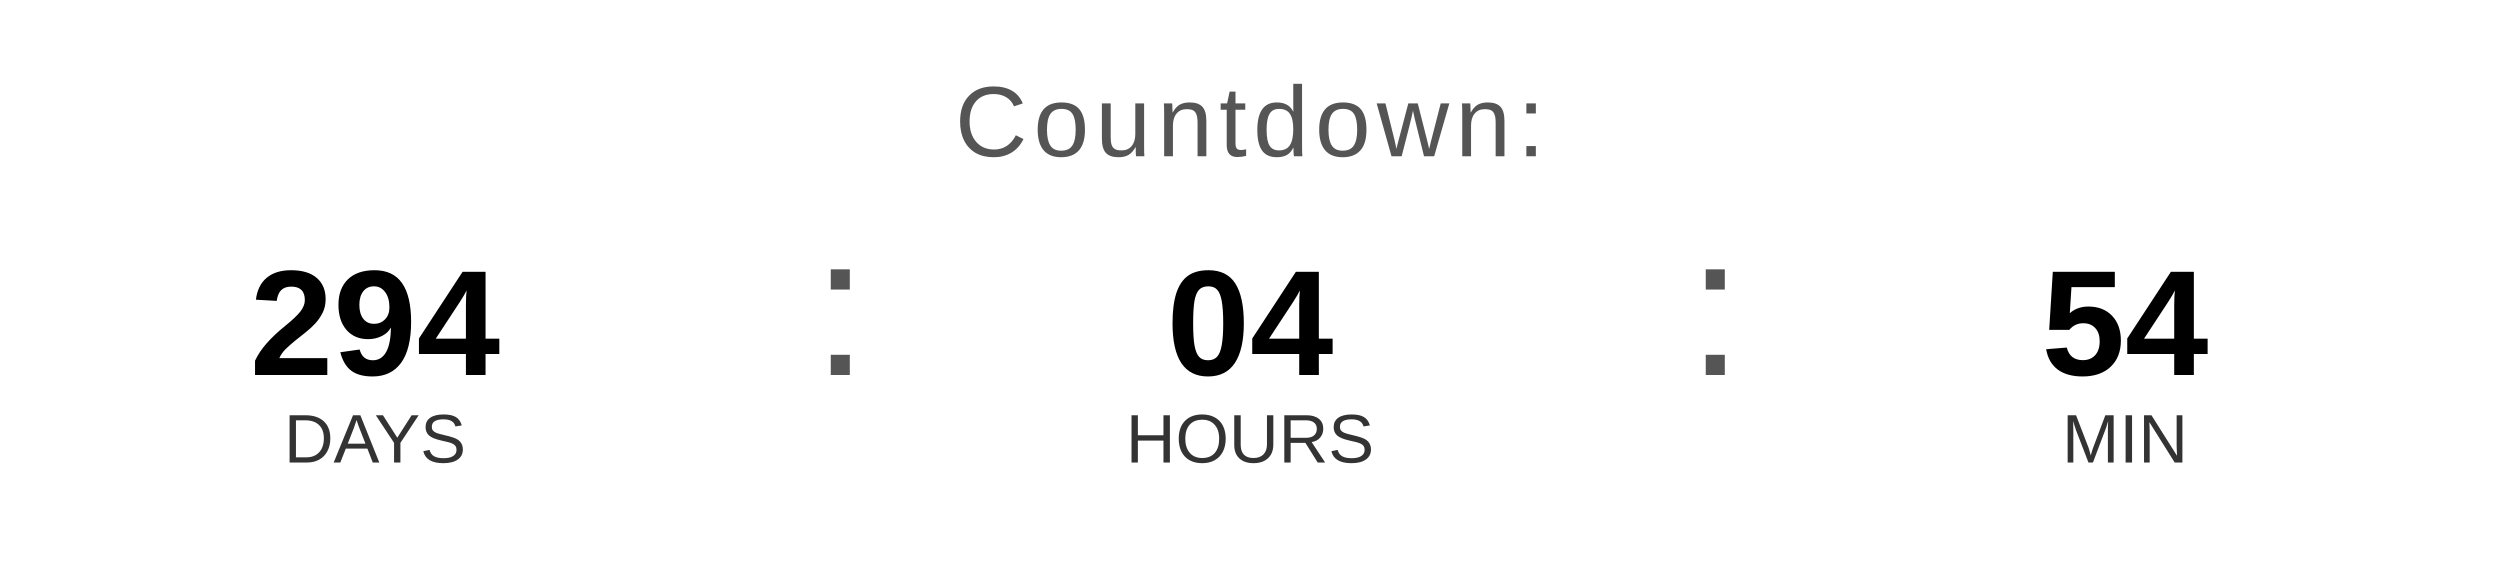
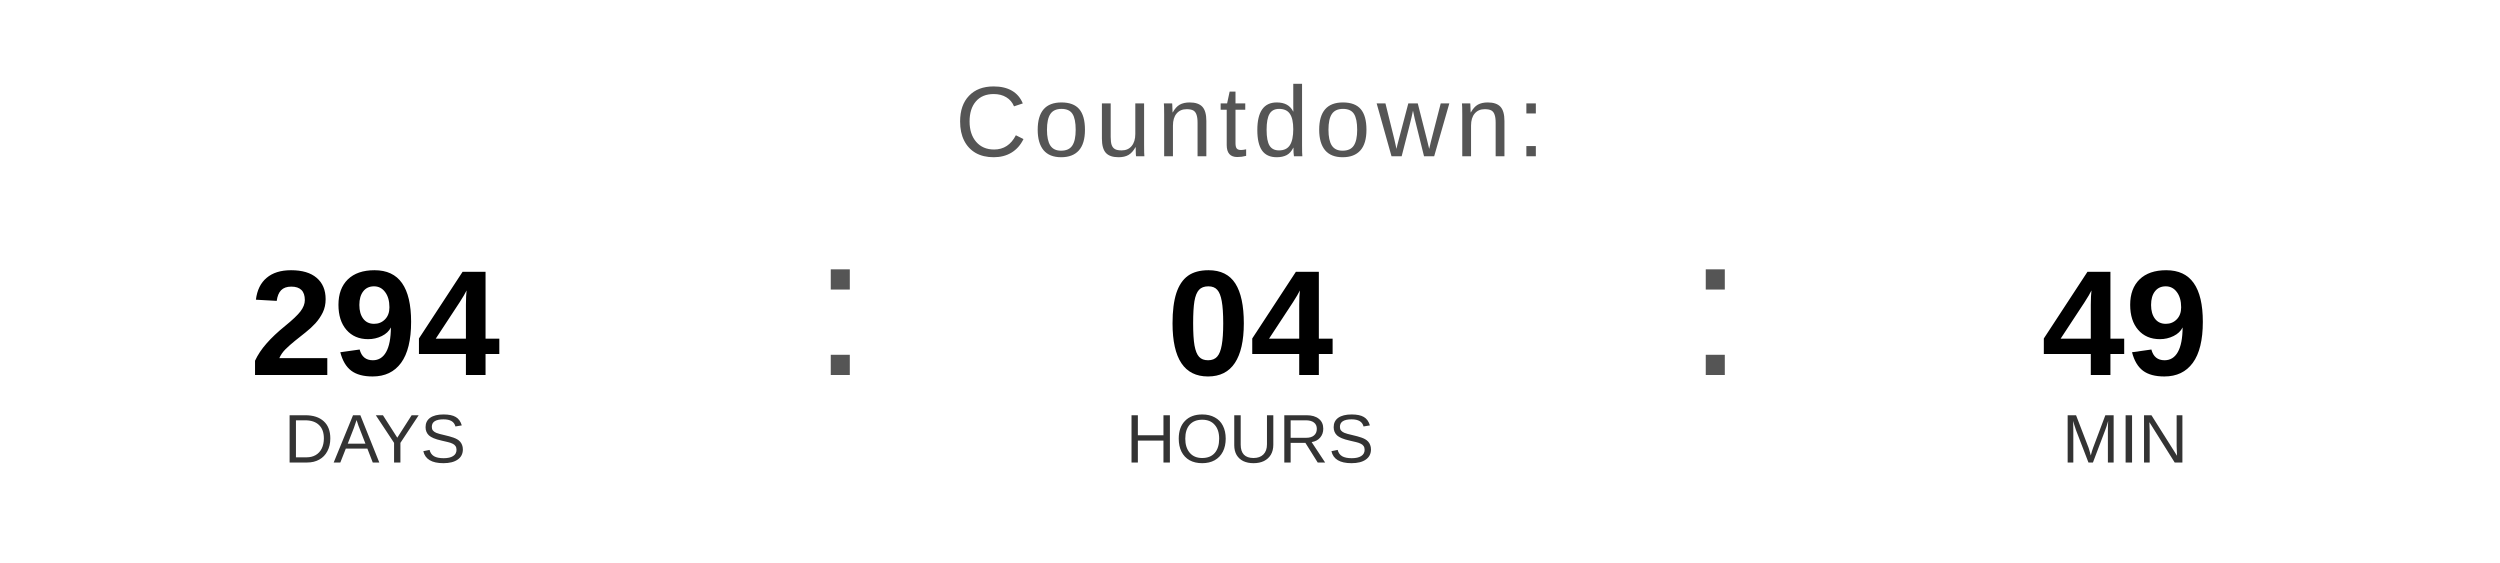
<svg xmlns="http://www.w3.org/2000/svg" width="400" height="90" viewBox="0 0 400 90">
  <text x="200" y="25" font-family="Arial, Helvetica, sans-serif" font-size="16" fill="#555555" text-anchor="middle" letter-spacing="1">
    Countdown:
  </text>
  <text x="60" y="60" font-family="Arial, Helvetica, sans-serif" font-size="24" font-weight="bold" fill="#000000" text-anchor="middle">294</text>
  <text x="60" y="74" font-family="Arial, Helvetica, sans-serif" font-size="11" fill="#333333" text-anchor="middle">DAYS</text>
  <text x="130" y="60" font-family="Arial, sans-serif" font-size="32" fill="#555555">:</text>
  <text x="200" y="60" font-family="Arial, Helvetica, sans-serif" font-size="24" font-weight="bold" fill="#000000" text-anchor="middle">04</text>
  <text x="200" y="74" font-family="Arial, Helvetica, sans-serif" font-size="11" fill="#333333" text-anchor="middle">HOURS</text>
  <text x="270" y="60" font-family="Arial, sans-serif" font-size="32" fill="#555555">:</text>
-   <text x="340" y="60" font-family="Arial, Helvetica, sans-serif" font-size="24" font-weight="bold" fill="#000000" text-anchor="middle">54</text>
+   <text x="340" y="60" font-family="Arial, Helvetica, sans-serif" font-size="24" font-weight="bold" fill="#000000" text-anchor="middle">49</text>
  <text x="340" y="74" font-family="Arial, Helvetica, sans-serif" font-size="11" fill="#333333" text-anchor="middle">MIN</text>
</svg>
